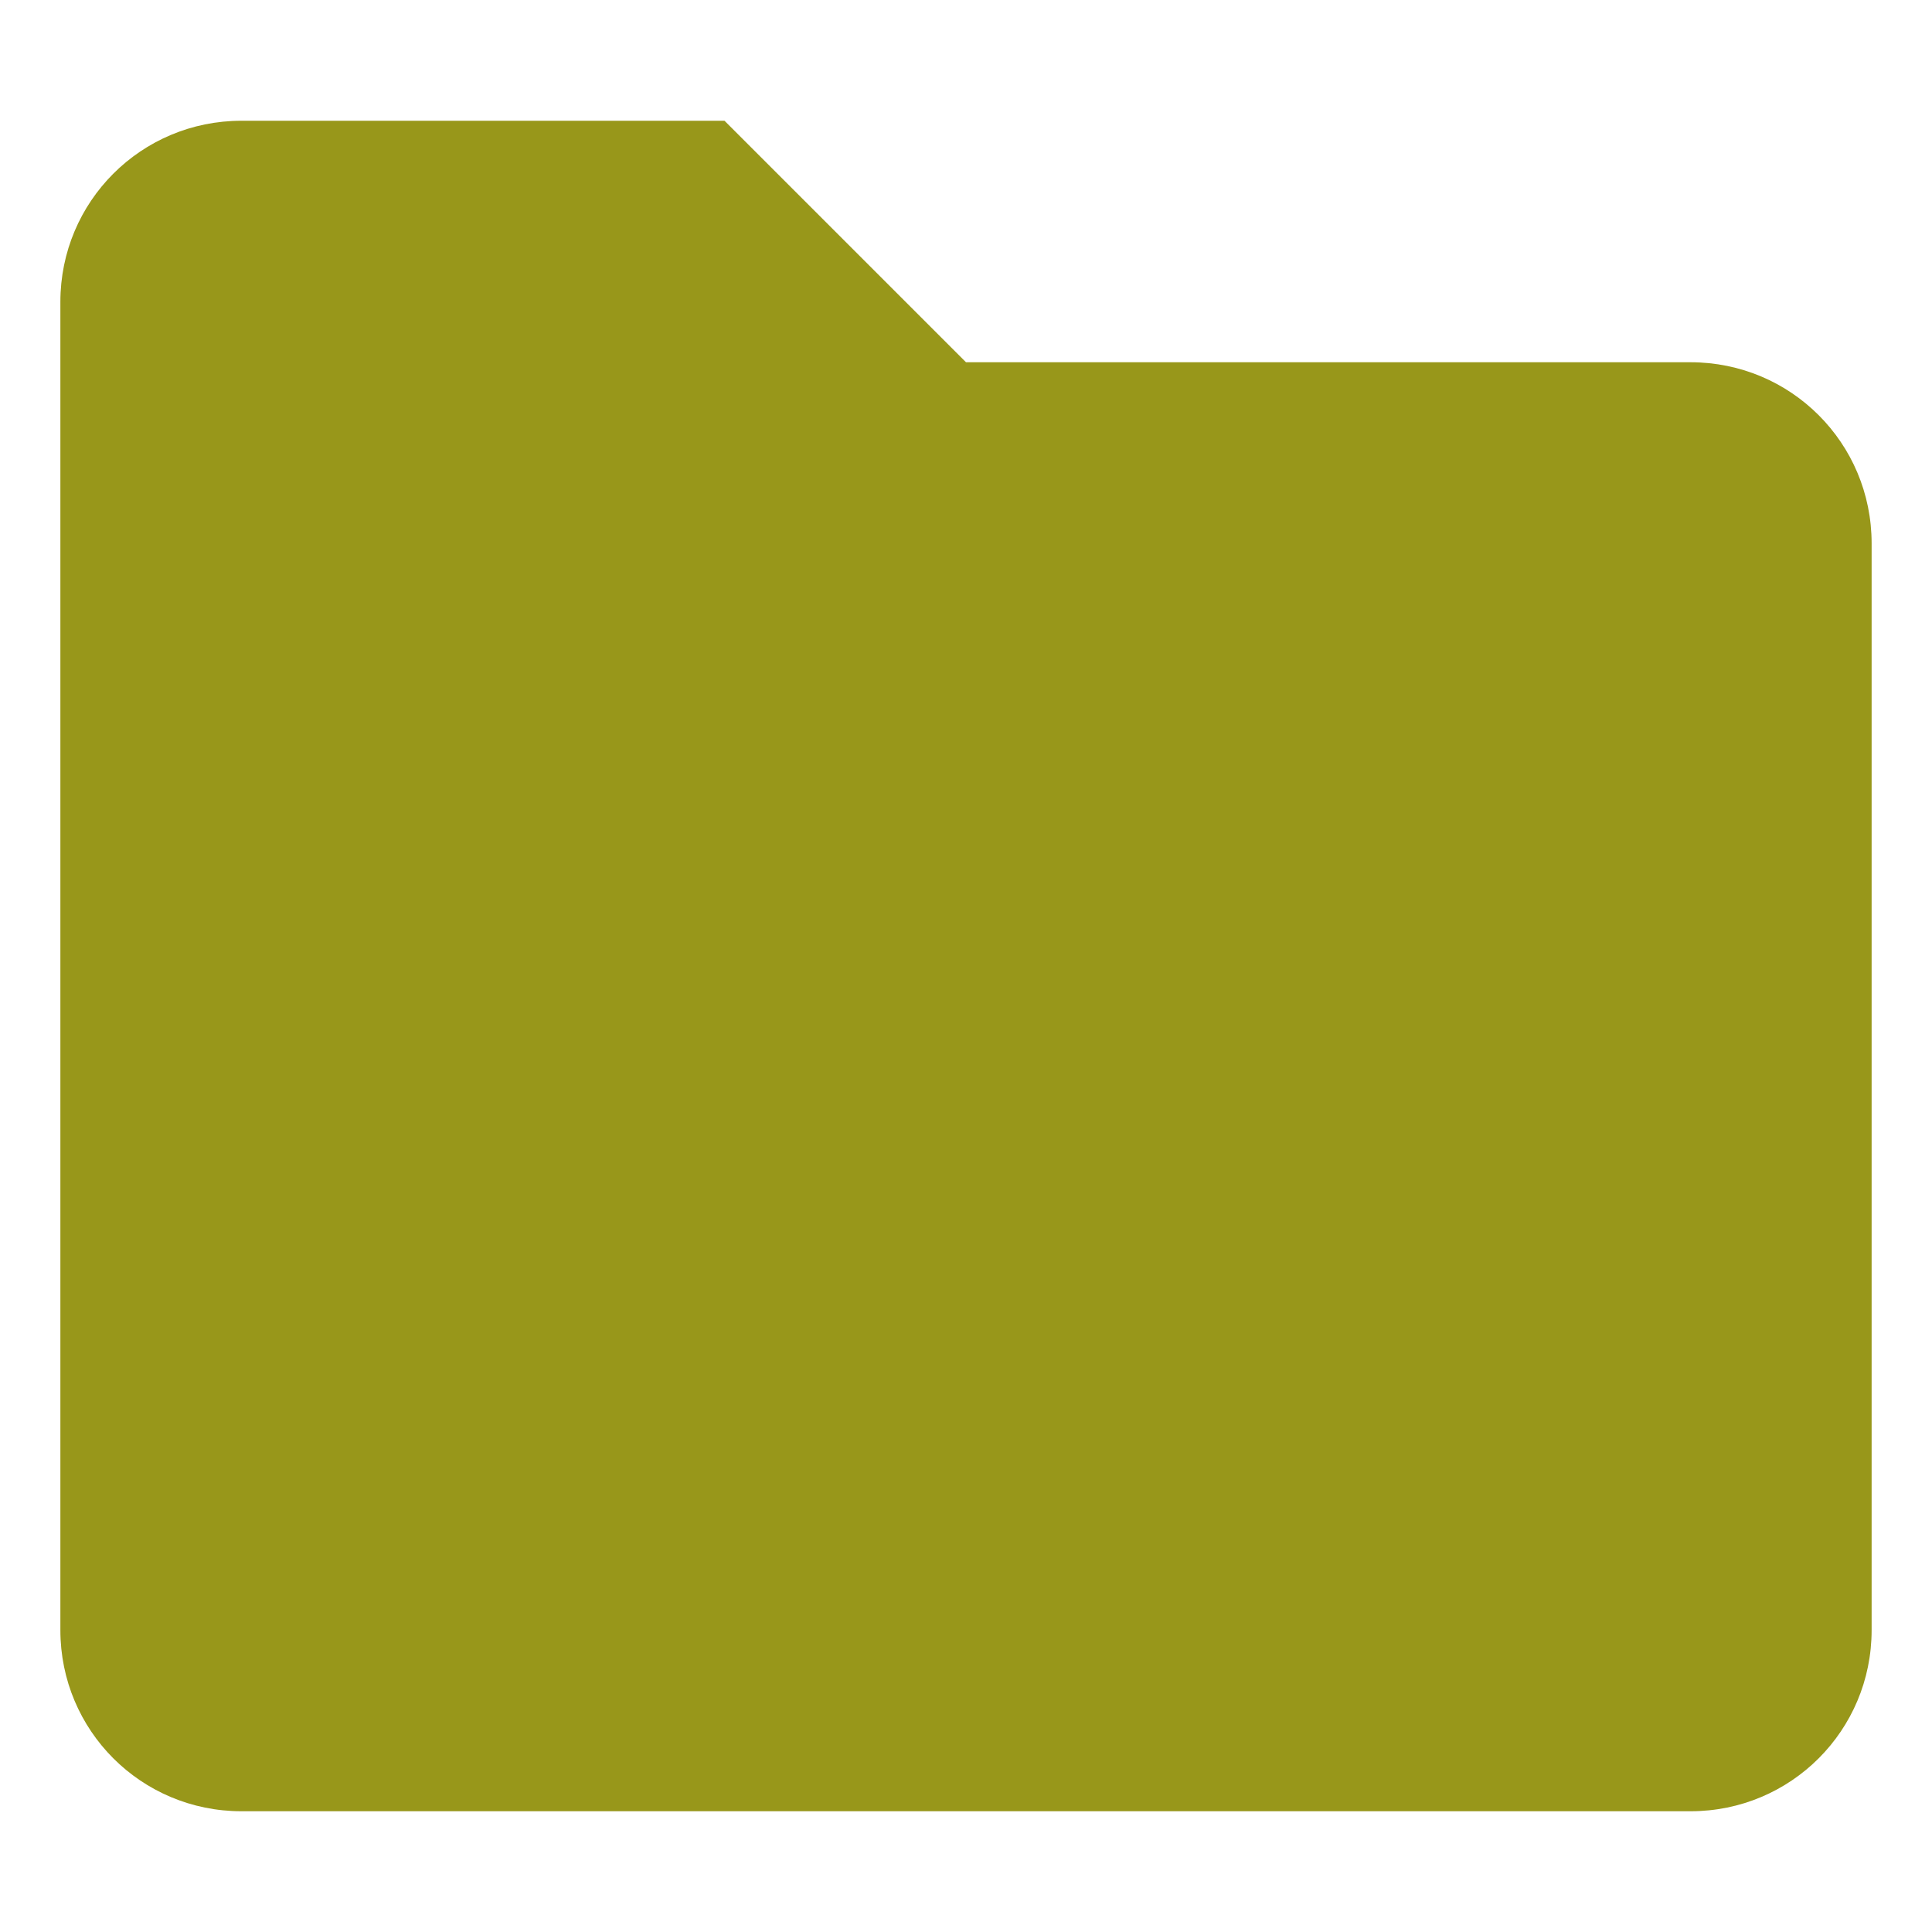
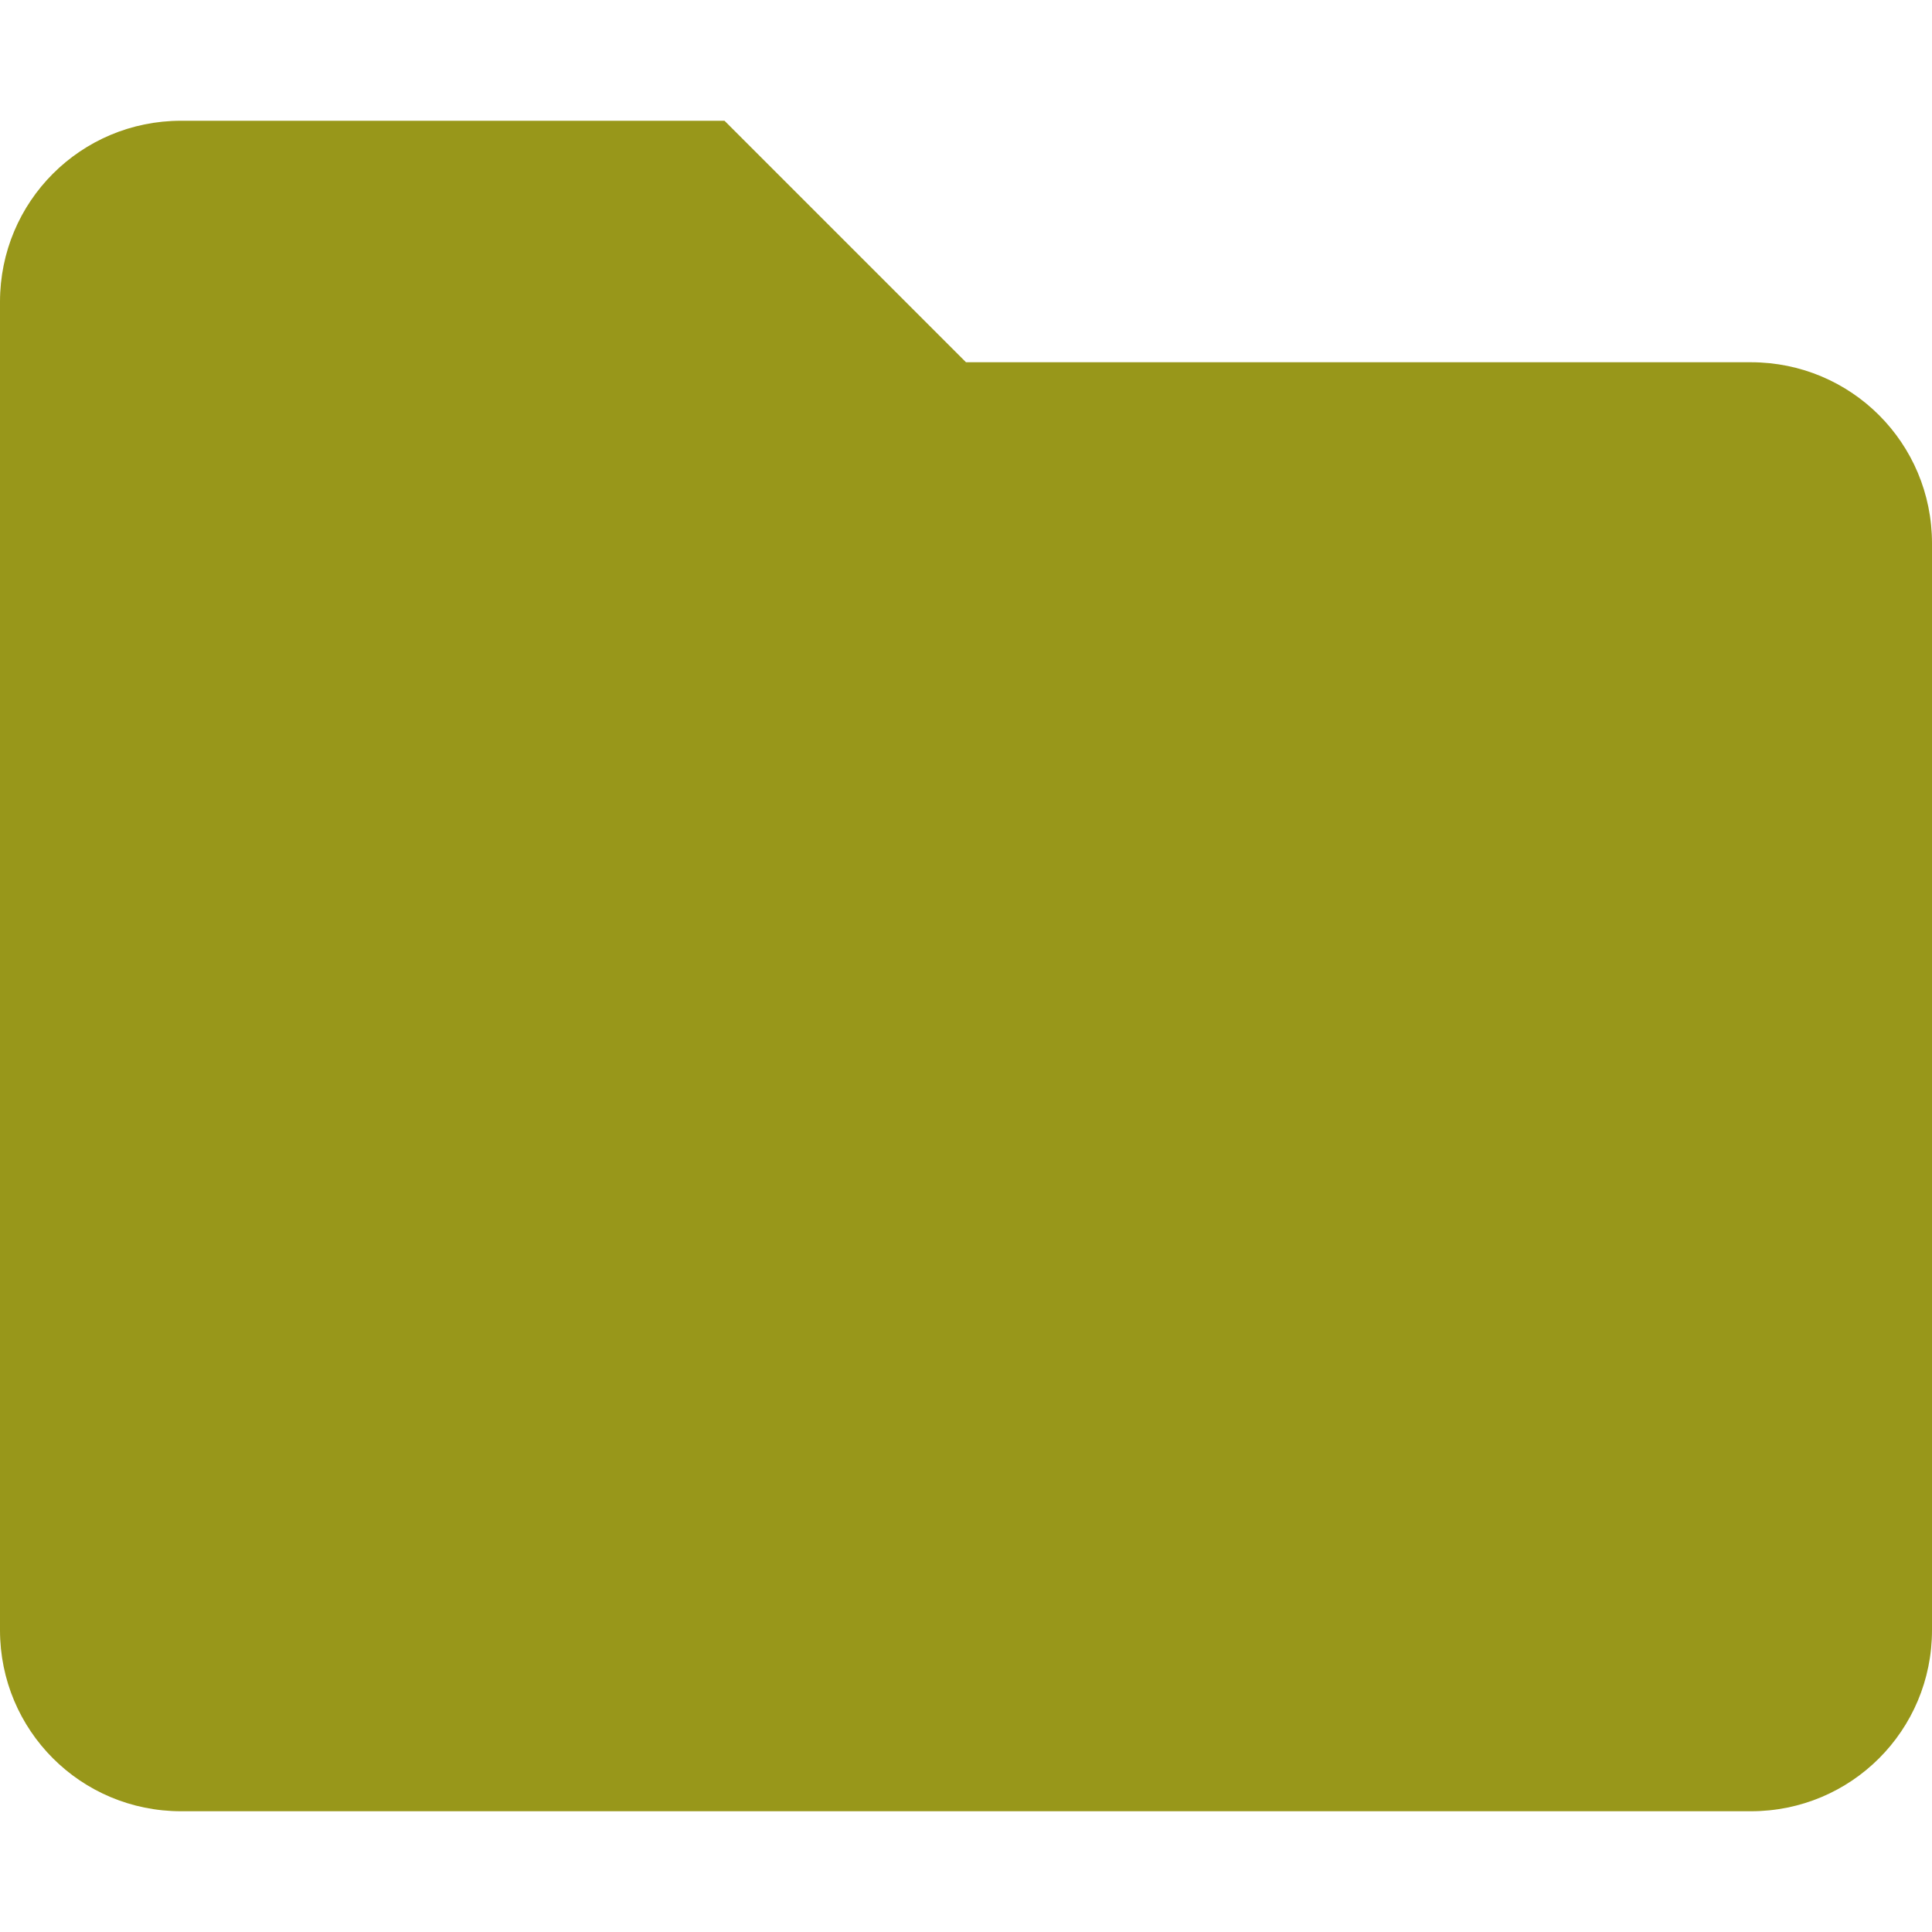
<svg xmlns="http://www.w3.org/2000/svg" width="16" height="16" version="1.1">
  <defs>
    <style type="text/css">.ColorScheme-Text { color:#98971a; } .ColorScheme-Highlight { color:#458588; }</style>
  </defs>
-   <path class="ColorScheme-Text" d="m2 1h4l2 2h6c0.831 0 1.5 0.669 1.5 1.5v9c0 0.831-0.669 1.5-1.5 1.5h-12c-0.831 0-1.5-0.669-1.5-1.5v-11c0-0.831 0.669-1.5 1.5-1.5z" fill="currentColor" />
+   <path class="ColorScheme-Text" d="m1.5 1h4.5l2 2h6.5c0.831 0 1.5 0.669 1.5 1.5v9c0 0.831-0.669 1.5-1.5 1.5h-13c-0.831 0-1.5-0.669-1.5-1.5v-11c0-0.831 0.669-1.5 1.5-1.5z" fill="currentColor" />
</svg>
